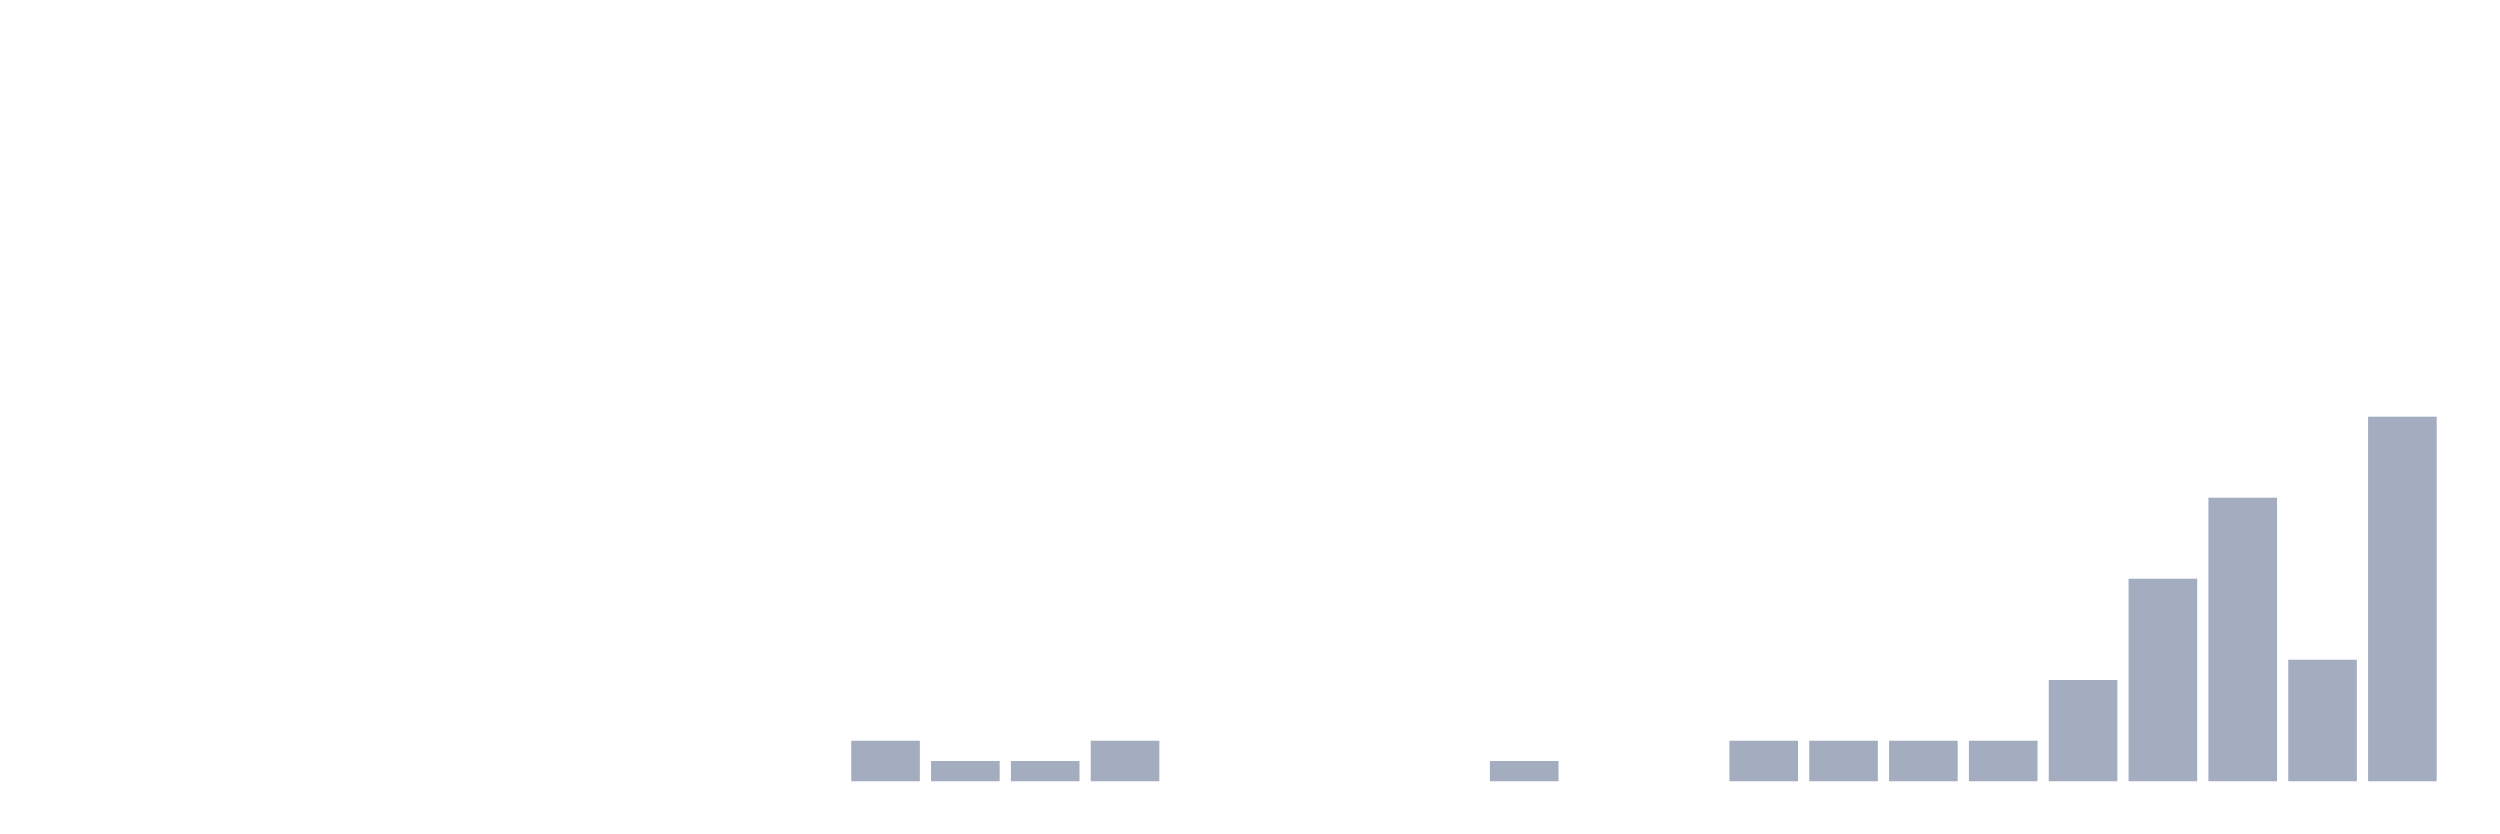
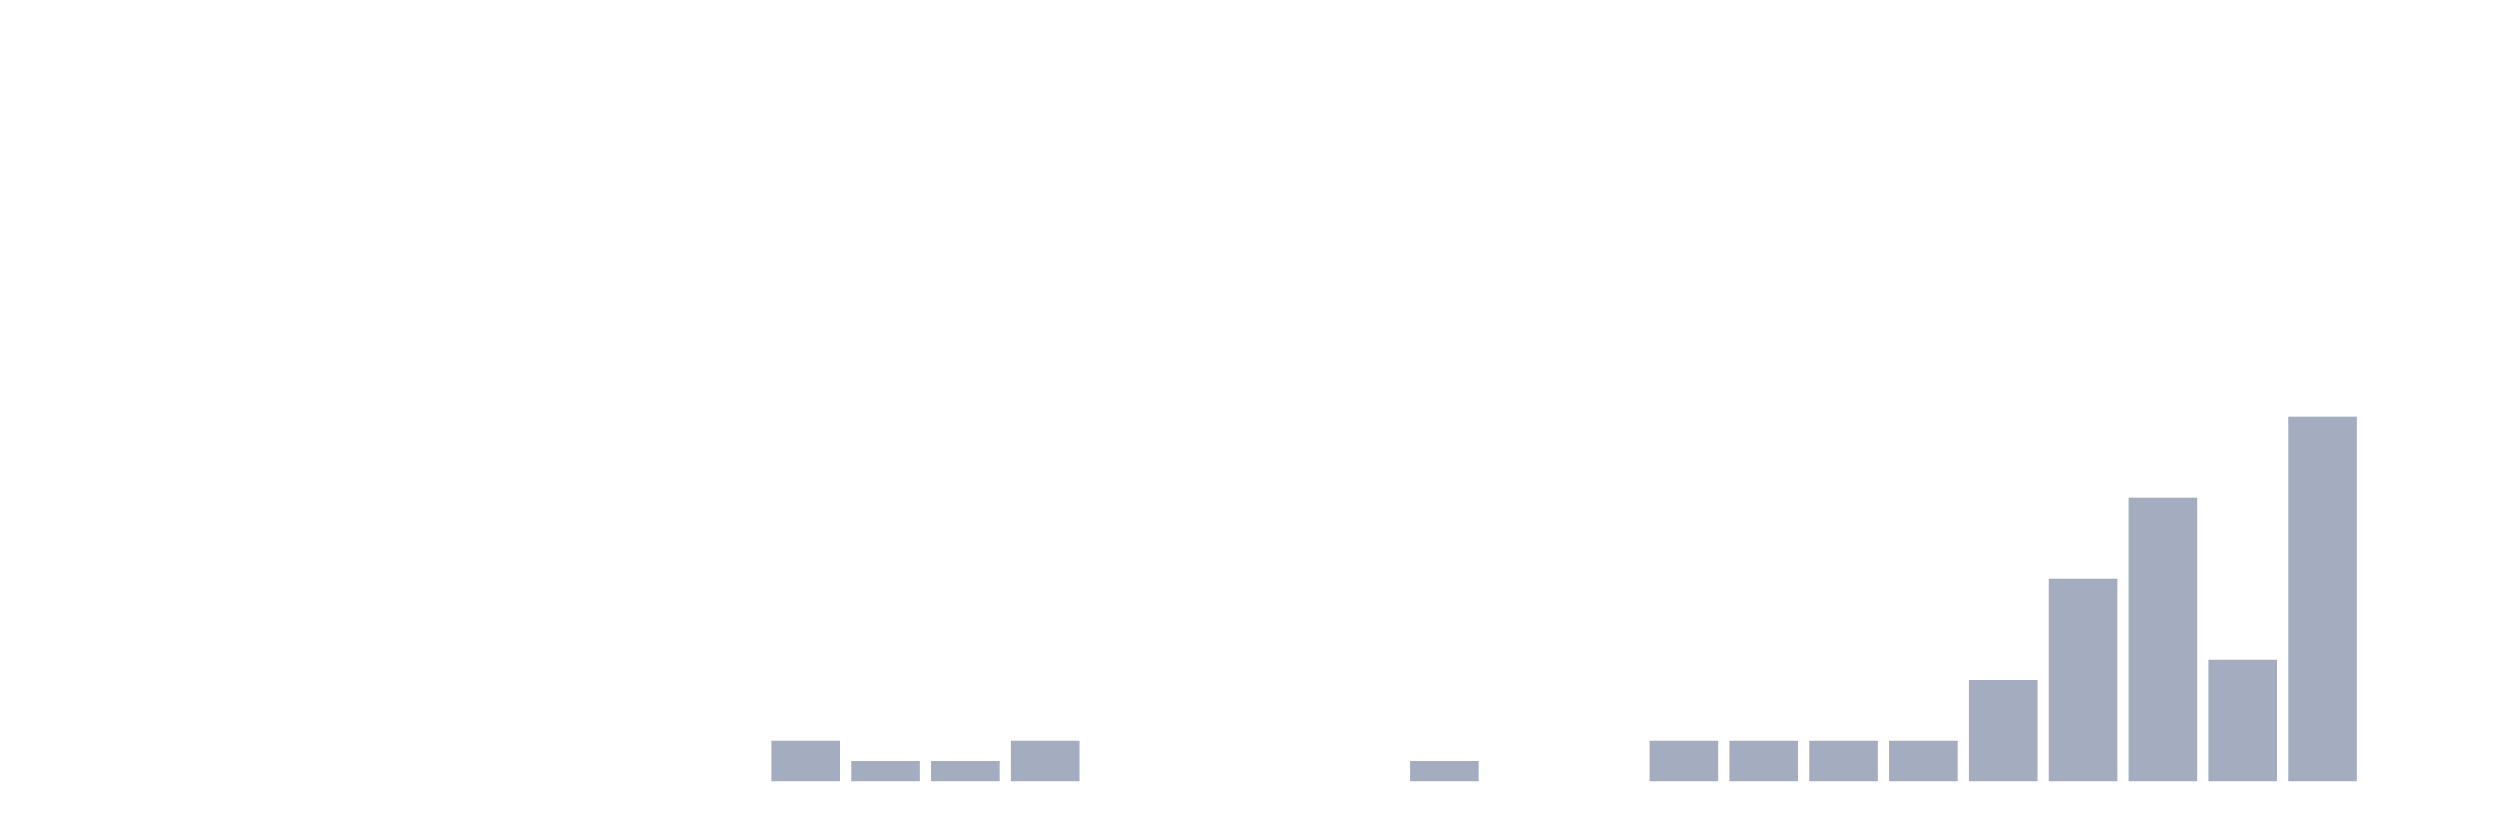
<svg xmlns="http://www.w3.org/2000/svg" viewBox="0 0 480 160">
  <g transform="translate(10,10)">
    <rect class="bar" x="0.153" width="13.175" y="140" height="0" fill="rgb(164,173,192)" />
    <rect class="bar" x="15.482" width="13.175" y="140" height="0" fill="rgb(164,173,192)" />
    <rect class="bar" x="30.81" width="13.175" y="140" height="0" fill="rgb(164,173,192)" />
    <rect class="bar" x="46.138" width="13.175" y="140" height="0" fill="rgb(164,173,192)" />
    <rect class="bar" x="61.466" width="13.175" y="140" height="0" fill="rgb(164,173,192)" />
    <rect class="bar" x="76.794" width="13.175" y="140" height="0" fill="rgb(164,173,192)" />
    <rect class="bar" x="92.123" width="13.175" y="140" height="0" fill="rgb(164,173,192)" />
    <rect class="bar" x="107.451" width="13.175" y="140" height="0" fill="rgb(164,173,192)" />
    <rect class="bar" x="122.779" width="13.175" y="140" height="0" fill="rgb(164,173,192)" />
-     <rect class="bar" x="138.107" width="13.175" y="140" height="0" fill="rgb(164,173,192)" />
-     <rect class="bar" x="153.436" width="13.175" y="132.222" height="7.778" fill="rgb(164,173,192)" />
+     <rect class="bar" x="138.107" width="13.175" y="132.222" height="7.778" fill="rgb(164,173,192)" />
+     <rect class="bar" x="153.436" width="13.175" y="136.111" height="3.889" fill="rgb(164,173,192)" />
    <rect class="bar" x="168.764" width="13.175" y="136.111" height="3.889" fill="rgb(164,173,192)" />
-     <rect class="bar" x="184.092" width="13.175" y="136.111" height="3.889" fill="rgb(164,173,192)" />
-     <rect class="bar" x="199.42" width="13.175" y="132.222" height="7.778" fill="rgb(164,173,192)" />
+     <rect class="bar" x="184.092" width="13.175" y="132.222" height="7.778" fill="rgb(164,173,192)" />
+     <rect class="bar" x="199.42" width="13.175" y="140" height="0" fill="rgb(164,173,192)" />
    <rect class="bar" x="214.748" width="13.175" y="140" height="0" fill="rgb(164,173,192)" />
    <rect class="bar" x="230.077" width="13.175" y="140" height="0" fill="rgb(164,173,192)" />
    <rect class="bar" x="245.405" width="13.175" y="140" height="0" fill="rgb(164,173,192)" />
-     <rect class="bar" x="260.733" width="13.175" y="140" height="0" fill="rgb(164,173,192)" />
-     <rect class="bar" x="276.061" width="13.175" y="136.111" height="3.889" fill="rgb(164,173,192)" />
+     <rect class="bar" x="260.733" width="13.175" y="136.111" height="3.889" fill="rgb(164,173,192)" />
+     <rect class="bar" x="276.061" width="13.175" y="140" height="0" fill="rgb(164,173,192)" />
    <rect class="bar" x="291.39" width="13.175" y="140" height="0" fill="rgb(164,173,192)" />
-     <rect class="bar" x="306.718" width="13.175" y="140" height="0" fill="rgb(164,173,192)" />
+     <rect class="bar" x="306.718" width="13.175" y="132.222" height="7.778" fill="rgb(164,173,192)" />
    <rect class="bar" x="322.046" width="13.175" y="132.222" height="7.778" fill="rgb(164,173,192)" />
    <rect class="bar" x="337.374" width="13.175" y="132.222" height="7.778" fill="rgb(164,173,192)" />
    <rect class="bar" x="352.702" width="13.175" y="132.222" height="7.778" fill="rgb(164,173,192)" />
-     <rect class="bar" x="368.031" width="13.175" y="132.222" height="7.778" fill="rgb(164,173,192)" />
-     <rect class="bar" x="383.359" width="13.175" y="120.556" height="19.444" fill="rgb(164,173,192)" />
-     <rect class="bar" x="398.687" width="13.175" y="101.111" height="38.889" fill="rgb(164,173,192)" />
-     <rect class="bar" x="414.015" width="13.175" y="85.556" height="54.444" fill="rgb(164,173,192)" />
-     <rect class="bar" x="429.344" width="13.175" y="116.667" height="23.333" fill="rgb(164,173,192)" />
-     <rect class="bar" x="444.672" width="13.175" y="70" height="70" fill="rgb(164,173,192)" />
+     <rect class="bar" x="368.031" width="13.175" y="120.556" height="19.444" fill="rgb(164,173,192)" />
+     <rect class="bar" x="383.359" width="13.175" y="101.111" height="38.889" fill="rgb(164,173,192)" />
+     <rect class="bar" x="398.687" width="13.175" y="85.556" height="54.444" fill="rgb(164,173,192)" />
+     <rect class="bar" x="414.015" width="13.175" y="116.667" height="23.333" fill="rgb(164,173,192)" />
+     <rect class="bar" x="429.344" width="13.175" y="70" height="70" fill="rgb(164,173,192)" />
+     <rect class="bar" x="444.672" width="13.175" y="140" height="0" fill="rgb(164,173,192)" />
  </g>
</svg>
